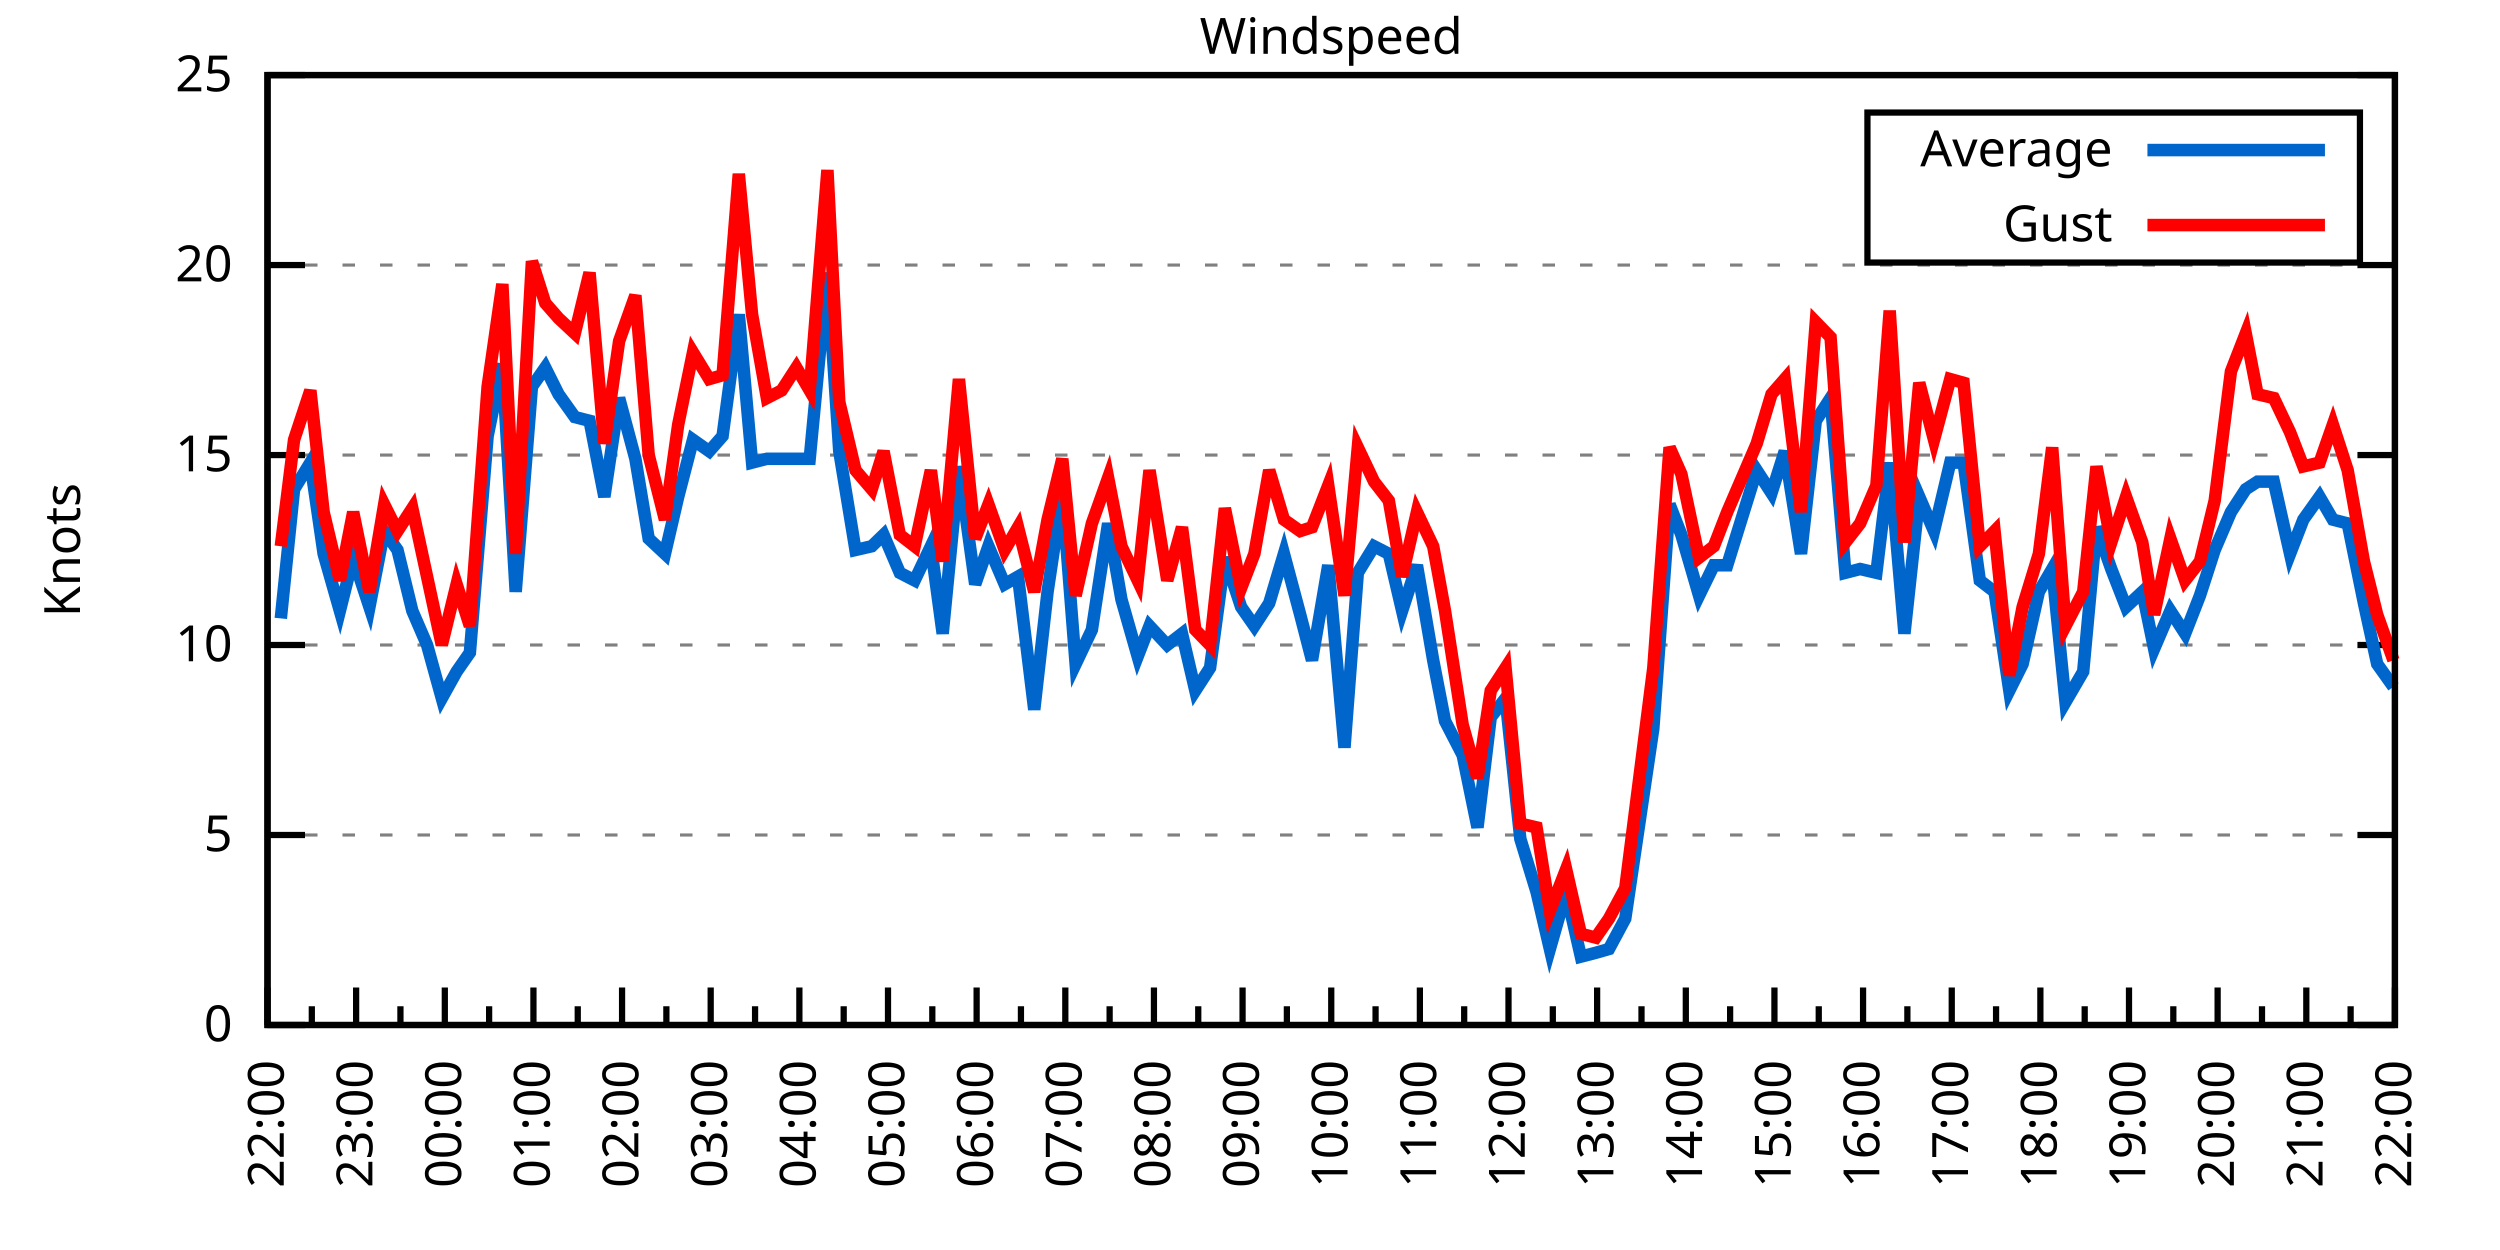
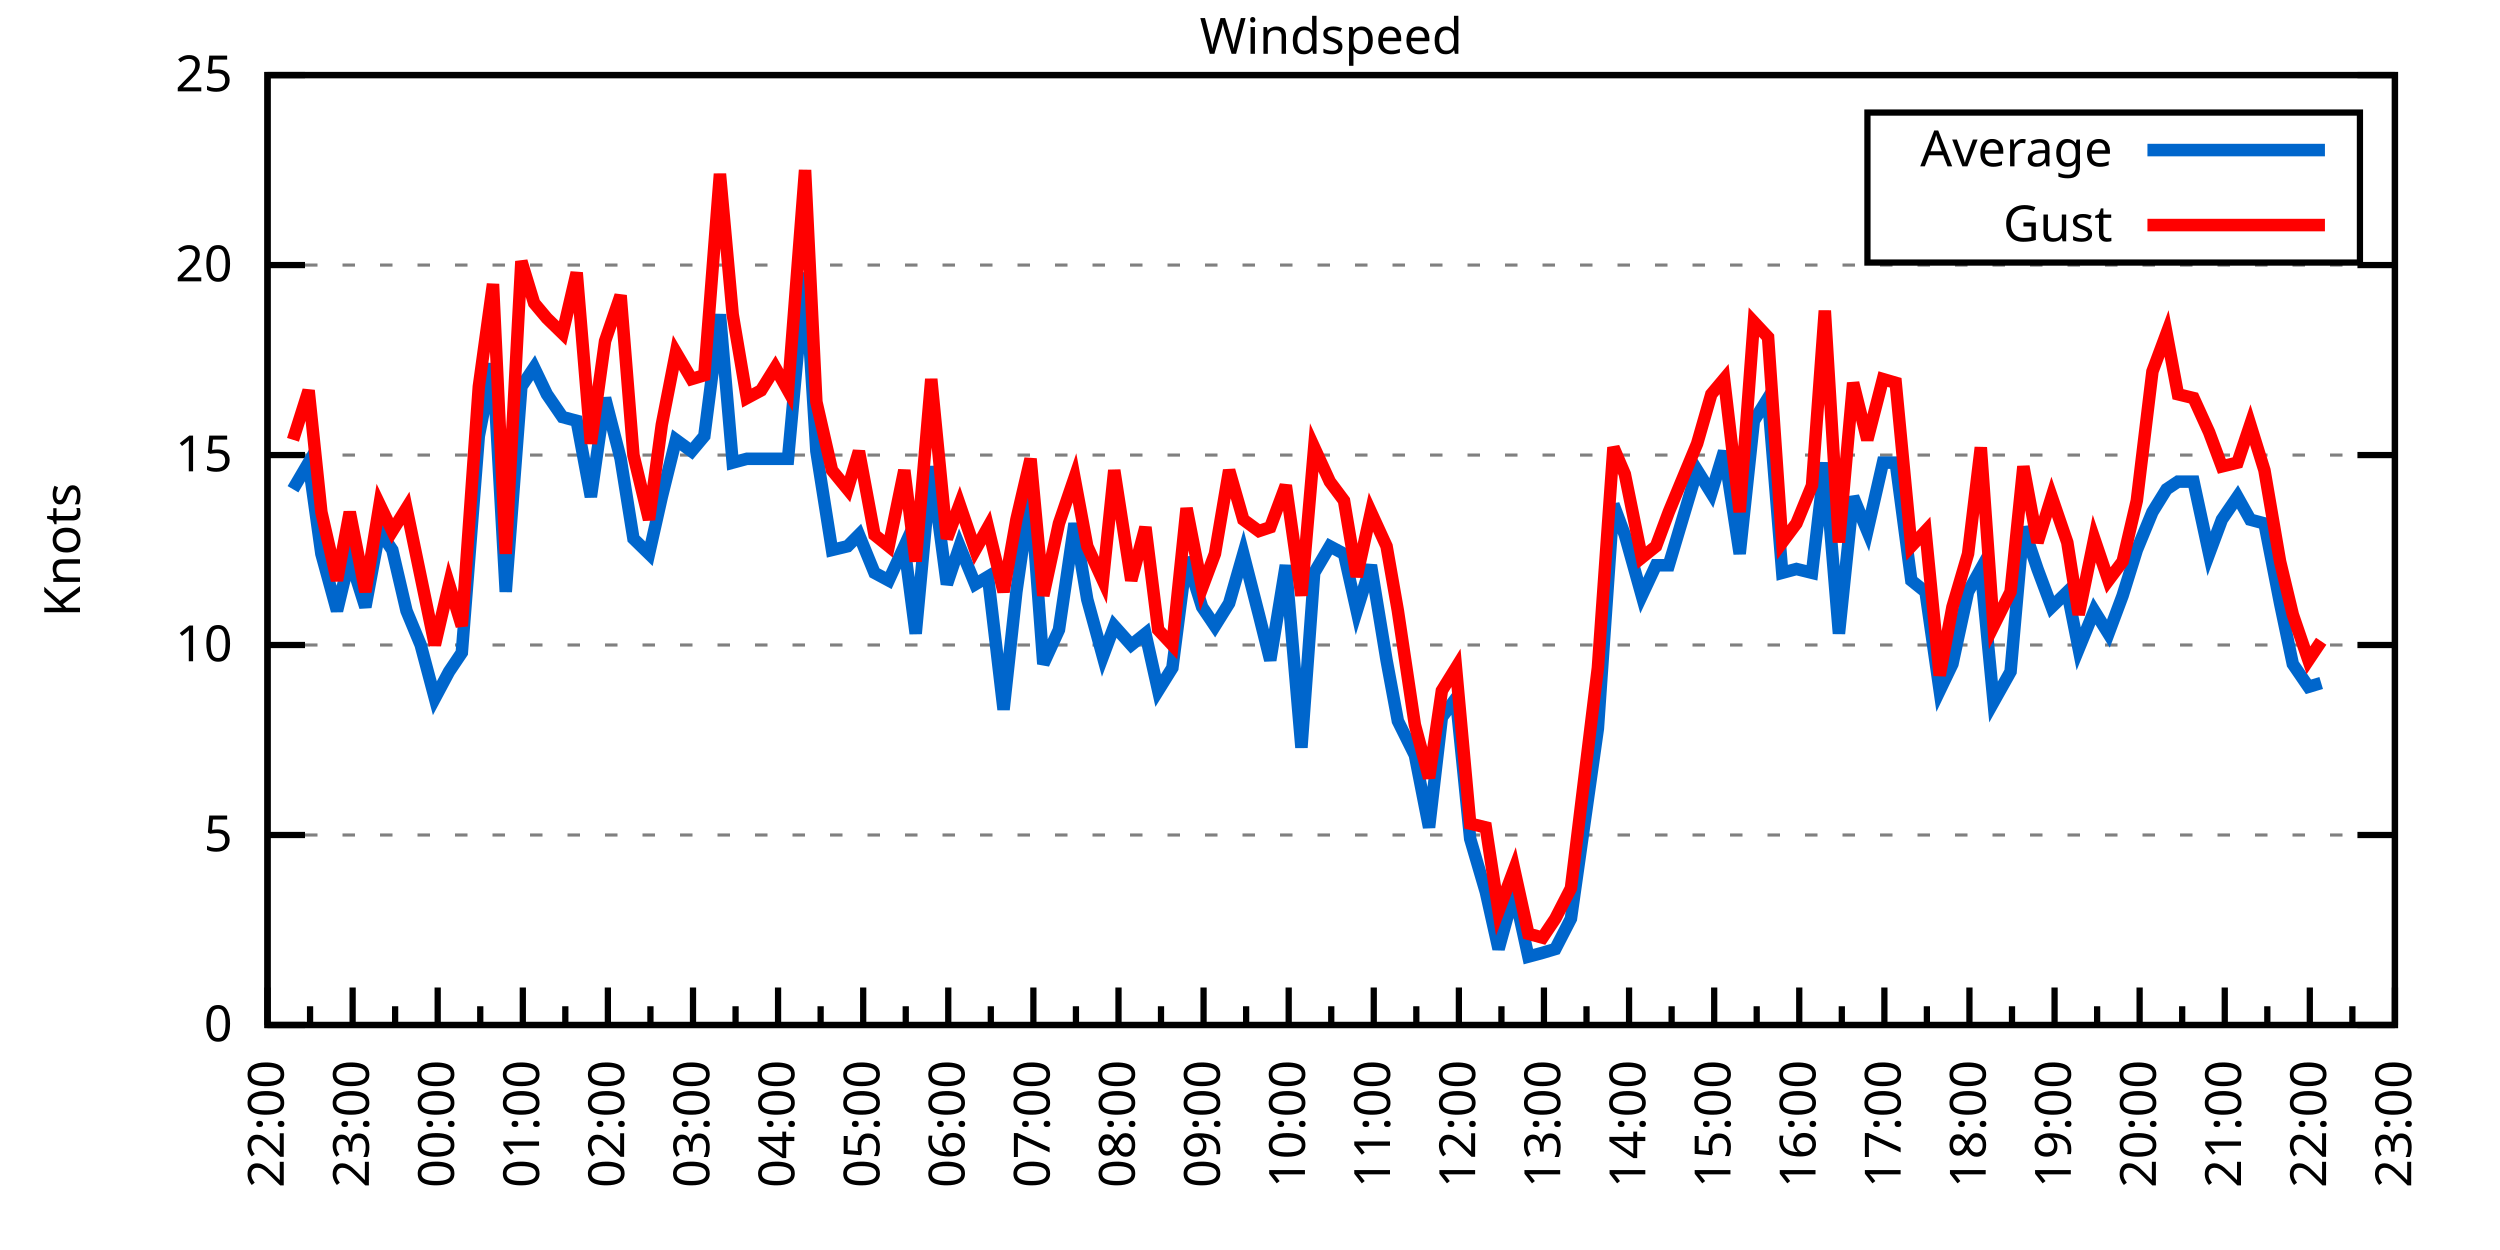
<svg xmlns="http://www.w3.org/2000/svg" xmlns:xlink="http://www.w3.org/1999/xlink" width="400" height="200" viewBox="0 0 400 200">
  <g id="gnuplot_canvas">
    <rect x="0" y="0" width="400" height="200" fill="none" />
    <defs>
      <circle id="gpDot" r="0.5" stroke-width="0.5" stroke="currentColor" />
      <path id="gpPt0" stroke-width="0.333" stroke="currentColor" d="M-1,0 h2 M0,-1 v2" />
      <path id="gpPt1" stroke-width="0.333" stroke="currentColor" d="M-1,-1 L1,1 M1,-1 L-1,1" />
      <path id="gpPt2" stroke-width="0.333" stroke="currentColor" d="M-1,0 L1,0 M0,-1 L0,1 M-1,-1 L1,1 M-1,1 L1,-1" />
      <rect id="gpPt3" stroke-width="0.333" stroke="currentColor" x="-1" y="-1" width="2" height="2" />
      <rect id="gpPt4" stroke-width="0.333" stroke="currentColor" fill="currentColor" x="-1" y="-1" width="2" height="2" />
      <circle id="gpPt5" stroke-width="0.333" stroke="currentColor" cx="0" cy="0" r="1" />
      <use xlink:href="#gpPt5" id="gpPt6" fill="currentColor" stroke="none" />
      <path id="gpPt7" stroke-width="0.333" stroke="currentColor" d="M0,-1.33 L-1.33,0.67 L1.33,0.67 z" />
      <use xlink:href="#gpPt7" id="gpPt8" fill="currentColor" stroke="none" />
      <use xlink:href="#gpPt7" id="gpPt9" stroke="currentColor" transform="rotate(180)" />
      <use xlink:href="#gpPt9" id="gpPt10" fill="currentColor" stroke="none" />
      <use xlink:href="#gpPt3" id="gpPt11" stroke="currentColor" transform="rotate(45)" />
      <use xlink:href="#gpPt11" id="gpPt12" fill="currentColor" stroke="none" />
      <path id="gpPt13" stroke-width="0.333" stroke="currentColor" d="M0,1.330 L1.265,0.411 L0.782,-1.067 L-0.782,-1.076 L-1.265,0.411 z" />
      <use xlink:href="#gpPt13" id="gpPt14" fill="currentColor" stroke="none" />
      <filter id="textbox" filterUnits="objectBoundingBox" x="0" y="0" height="1" width="1">
        <feFlood flood-color="white" flood-opacity="1" result="bgnd" />
        <feComposite in="SourceGraphic" in2="bgnd" operator="atop" />
      </filter>
      <filter id="greybox" filterUnits="objectBoundingBox" x="0" y="0" height="1" width="1">
        <feFlood flood-color="lightgrey" flood-opacity="1" result="grey" />
        <feComposite in="SourceGraphic" in2="grey" operator="atop" />
      </filter>
    </defs>
    <g fill="none" color="white" stroke="currentColor" stroke-width="1.00" stroke-linecap="butt" stroke-linejoin="miter">
</g>
    <g fill="none" color="black" stroke="currentColor" stroke-width="1.00" stroke-linecap="butt" stroke-linejoin="miter">
      <g stroke="none" shape-rendering="crispEdges">
        <polygon fill="rgb(255, 255, 255)" points="42.80,164.00 383.18,164.00 383.18,12.02 42.80,12.02 " />
      </g>
    </g>
    <g fill="none" color="black" stroke="currentColor" stroke-width="1.00" stroke-linecap="butt" stroke-linejoin="miter">
</g>
    <g fill="none" color="black" stroke="black" stroke-width="0.50" stroke-linecap="butt" stroke-linejoin="miter">
</g>
    <g fill="none" color="gray" stroke="currentColor" stroke-width="0.50" stroke-linecap="butt" stroke-linejoin="miter">
      <path stroke="gray" stroke-dasharray="2,4" class="gridline" d="M42.80,164.00 L383.19,164.00  " />
    </g>
    <g fill="none" color="gray" stroke="gray" stroke-width="1.00" stroke-linecap="butt" stroke-linejoin="miter">
</g>
    <g fill="none" color="black" stroke="currentColor" stroke-width="1.00" stroke-linecap="butt" stroke-linejoin="miter">
      <path stroke="black" d="M42.80,164.00 L48.80,164.00 M383.19,164.00 L377.19,164.00  " />
      <g transform="translate(37.20,166.60)" stroke="none" fill="black" font-family="Sans" font-size="8.00" text-anchor="end">
        <text>
          <tspan font-family="Sans"> 0</tspan>
        </text>
      </g>
    </g>
    <g fill="none" color="black" stroke="currentColor" stroke-width="1.00" stroke-linecap="butt" stroke-linejoin="miter">
</g>
    <g fill="none" color="black" stroke="black" stroke-width="0.50" stroke-linecap="butt" stroke-linejoin="miter">
</g>
    <g fill="none" color="gray" stroke="currentColor" stroke-width="0.50" stroke-linecap="butt" stroke-linejoin="miter">
      <path stroke="gray" stroke-dasharray="2,4" class="gridline" d="M42.80,133.60 L383.19,133.60  " />
    </g>
    <g fill="none" color="gray" stroke="gray" stroke-width="1.00" stroke-linecap="butt" stroke-linejoin="miter">
</g>
    <g fill="none" color="black" stroke="currentColor" stroke-width="1.00" stroke-linecap="butt" stroke-linejoin="miter">
      <path stroke="black" d="M42.80,133.60 L48.80,133.60 M383.19,133.60 L377.19,133.60  " />
      <g transform="translate(37.20,136.20)" stroke="none" fill="black" font-family="Sans" font-size="8.00" text-anchor="end">
        <text>
          <tspan font-family="Sans"> 5</tspan>
        </text>
      </g>
    </g>
    <g fill="none" color="black" stroke="currentColor" stroke-width="1.00" stroke-linecap="butt" stroke-linejoin="miter">
</g>
    <g fill="none" color="black" stroke="black" stroke-width="0.50" stroke-linecap="butt" stroke-linejoin="miter">
</g>
    <g fill="none" color="gray" stroke="currentColor" stroke-width="0.50" stroke-linecap="butt" stroke-linejoin="miter">
      <path stroke="gray" stroke-dasharray="2,4" class="gridline" d="M42.80,103.20 L383.19,103.20  " />
    </g>
    <g fill="none" color="gray" stroke="gray" stroke-width="1.00" stroke-linecap="butt" stroke-linejoin="miter">
</g>
    <g fill="none" color="black" stroke="currentColor" stroke-width="1.00" stroke-linecap="butt" stroke-linejoin="miter">
      <path stroke="black" d="M42.80,103.20 L48.80,103.20 M383.19,103.20 L377.19,103.20  " />
      <g transform="translate(37.20,105.80)" stroke="none" fill="black" font-family="Sans" font-size="8.00" text-anchor="end">
        <text>
          <tspan font-family="Sans"> 10</tspan>
        </text>
      </g>
    </g>
    <g fill="none" color="black" stroke="currentColor" stroke-width="1.00" stroke-linecap="butt" stroke-linejoin="miter">
</g>
    <g fill="none" color="black" stroke="black" stroke-width="0.50" stroke-linecap="butt" stroke-linejoin="miter">
</g>
    <g fill="none" color="gray" stroke="currentColor" stroke-width="0.50" stroke-linecap="butt" stroke-linejoin="miter">
      <path stroke="gray" stroke-dasharray="2,4" class="gridline" d="M42.80,72.81 L383.19,72.81  " />
    </g>
    <g fill="none" color="gray" stroke="gray" stroke-width="1.00" stroke-linecap="butt" stroke-linejoin="miter">
</g>
    <g fill="none" color="black" stroke="currentColor" stroke-width="1.00" stroke-linecap="butt" stroke-linejoin="miter">
      <path stroke="black" d="M42.80,72.81 L48.80,72.81 M383.19,72.81 L377.19,72.81  " />
      <g transform="translate(37.20,75.41)" stroke="none" fill="black" font-family="Sans" font-size="8.00" text-anchor="end">
        <text>
          <tspan font-family="Sans"> 15</tspan>
        </text>
      </g>
    </g>
    <g fill="none" color="black" stroke="currentColor" stroke-width="1.00" stroke-linecap="butt" stroke-linejoin="miter">
</g>
    <g fill="none" color="black" stroke="black" stroke-width="0.50" stroke-linecap="butt" stroke-linejoin="miter">
</g>
    <g fill="none" color="gray" stroke="currentColor" stroke-width="0.50" stroke-linecap="butt" stroke-linejoin="miter">
      <path stroke="gray" stroke-dasharray="2,4" class="gridline" d="M42.80,42.41 L383.19,42.41  " />
    </g>
    <g fill="none" color="gray" stroke="gray" stroke-width="1.00" stroke-linecap="butt" stroke-linejoin="miter">
</g>
    <g fill="none" color="black" stroke="currentColor" stroke-width="1.00" stroke-linecap="butt" stroke-linejoin="miter">
      <path stroke="black" d="M42.80,42.41 L48.80,42.41 M383.19,42.41 L377.19,42.41  " />
      <g transform="translate(37.20,45.01)" stroke="none" fill="black" font-family="Sans" font-size="8.00" text-anchor="end">
        <text>
          <tspan font-family="Sans"> 20</tspan>
        </text>
      </g>
    </g>
    <g fill="none" color="black" stroke="currentColor" stroke-width="1.00" stroke-linecap="butt" stroke-linejoin="miter">
</g>
    <g fill="none" color="black" stroke="black" stroke-width="0.50" stroke-linecap="butt" stroke-linejoin="miter">
</g>
    <g fill="none" color="gray" stroke="currentColor" stroke-width="0.50" stroke-linecap="butt" stroke-linejoin="miter">
      <path stroke="gray" stroke-dasharray="2,4" class="gridline" d="M42.80,12.01 L383.19,12.01  " />
    </g>
    <g fill="none" color="gray" stroke="gray" stroke-width="1.00" stroke-linecap="butt" stroke-linejoin="miter">
</g>
    <g fill="none" color="black" stroke="currentColor" stroke-width="1.00" stroke-linecap="butt" stroke-linejoin="miter">
      <path stroke="black" d="M42.80,12.01 L48.80,12.01 M383.19,12.01 L377.19,12.01  " />
      <g transform="translate(37.20,14.61)" stroke="none" fill="black" font-family="Sans" font-size="8.00" text-anchor="end">
        <text>
          <tspan font-family="Sans"> 25</tspan>
        </text>
      </g>
    </g>
    <g fill="none" color="black" stroke="currentColor" stroke-width="1.00" stroke-linecap="butt" stroke-linejoin="miter">
      <path stroke="black" d="M42.80,164.00 L42.80,158.00  " />
      <g transform="translate(45.40,169.60) rotate(270)" stroke="none" fill="black" font-family="Sans" font-size="8.00" text-anchor="end">
        <text>
          <tspan font-family="Sans">22:00</tspan>
        </text>
      </g>
    </g>
    <g fill="none" color="black" stroke="currentColor" stroke-width="1.00" stroke-linecap="butt" stroke-linejoin="miter">
-       <path stroke="black" d="M49.89,164.00 L49.89,161.00 M56.98,164.00 L56.98,158.00  " />
-       <g transform="translate(59.58,169.60) rotate(270)" stroke="none" fill="black" font-family="Sans" font-size="8.00" text-anchor="end">
+       <path stroke="black" d="M49.61,164.00 L49.61,161.00 M56.42,164.00 L56.42,158.00  " />
+       <g transform="translate(59.02,169.60) rotate(270)" stroke="none" fill="black" font-family="Sans" font-size="8.00" text-anchor="end">
        <text>
          <tspan font-family="Sans">23:00</tspan>
        </text>
      </g>
    </g>
    <g fill="none" color="black" stroke="currentColor" stroke-width="1.00" stroke-linecap="butt" stroke-linejoin="miter">
-       <path stroke="black" d="M64.07,164.00 L64.07,161.00 M71.17,164.00 L71.17,158.00  " />
-       <g transform="translate(73.77,169.60) rotate(270)" stroke="none" fill="black" font-family="Sans" font-size="8.00" text-anchor="end">
+       <path stroke="black" d="M63.22,164.00 L63.22,161.00 M70.03,164.00 L70.03,158.00  " />
+       <g transform="translate(72.63,169.60) rotate(270)" stroke="none" fill="black" font-family="Sans" font-size="8.00" text-anchor="end">
        <text>
          <tspan font-family="Sans">00:00</tspan>
        </text>
      </g>
    </g>
    <g fill="none" color="black" stroke="currentColor" stroke-width="1.00" stroke-linecap="butt" stroke-linejoin="miter">
-       <path stroke="black" d="M78.26,164.00 L78.26,161.00 M85.35,164.00 L85.35,158.00  " />
-       <g transform="translate(87.95,169.60) rotate(270)" stroke="none" fill="black" font-family="Sans" font-size="8.00" text-anchor="end">
+       <path stroke="black" d="M76.84,164.00 L76.84,161.00 M83.65,164.00 L83.65,158.00  " />
+       <g transform="translate(86.25,169.60) rotate(270)" stroke="none" fill="black" font-family="Sans" font-size="8.00" text-anchor="end">
        <text>
          <tspan font-family="Sans">01:00</tspan>
        </text>
      </g>
    </g>
    <g fill="none" color="black" stroke="currentColor" stroke-width="1.00" stroke-linecap="butt" stroke-linejoin="miter">
-       <path stroke="black" d="M92.44,164.00 L92.44,161.00 M99.53,164.00 L99.53,158.00  " />
-       <g transform="translate(102.13,169.60) rotate(270)" stroke="none" fill="black" font-family="Sans" font-size="8.00" text-anchor="end">
+       <path stroke="black" d="M90.45,164.00 L90.45,161.00 M97.26,164.00 L97.26,158.00  " />
+       <g transform="translate(99.86,169.60) rotate(270)" stroke="none" fill="black" font-family="Sans" font-size="8.00" text-anchor="end">
        <text>
          <tspan font-family="Sans">02:00</tspan>
        </text>
      </g>
    </g>
    <g fill="none" color="black" stroke="currentColor" stroke-width="1.00" stroke-linecap="butt" stroke-linejoin="miter">
-       <path stroke="black" d="M106.62,164.00 L106.62,161.00 M113.71,164.00 L113.71,158.00  " />
-       <g transform="translate(116.31,169.60) rotate(270)" stroke="none" fill="black" font-family="Sans" font-size="8.00" text-anchor="end">
+       <path stroke="black" d="M104.07,164.00 L104.07,161.00 M110.88,164.00 L110.88,158.00  " />
+       <g transform="translate(113.48,169.60) rotate(270)" stroke="none" fill="black" font-family="Sans" font-size="8.00" text-anchor="end">
        <text>
          <tspan font-family="Sans">03:00</tspan>
        </text>
      </g>
    </g>
    <g fill="none" color="black" stroke="currentColor" stroke-width="1.00" stroke-linecap="butt" stroke-linejoin="miter">
-       <path stroke="black" d="M120.81,164.00 L120.81,161.00 M127.90,164.00 L127.90,158.00  " />
-       <g transform="translate(130.50,169.60) rotate(270)" stroke="none" fill="black" font-family="Sans" font-size="8.00" text-anchor="end">
+       <path stroke="black" d="M117.69,164.00 L117.69,161.00 M124.49,164.00 L124.49,158.00  " />
+       <g transform="translate(127.09,169.60) rotate(270)" stroke="none" fill="black" font-family="Sans" font-size="8.00" text-anchor="end">
        <text>
          <tspan font-family="Sans">04:00</tspan>
        </text>
      </g>
    </g>
    <g fill="none" color="black" stroke="currentColor" stroke-width="1.00" stroke-linecap="butt" stroke-linejoin="miter">
-       <path stroke="black" d="M134.99,164.00 L134.99,161.00 M142.08,164.00 L142.08,158.00  " />
-       <g transform="translate(144.68,169.60) rotate(270)" stroke="none" fill="black" font-family="Sans" font-size="8.00" text-anchor="end">
+       <path stroke="black" d="M131.30,164.00 L131.30,161.00 M138.11,164.00 L138.11,158.00  " />
+       <g transform="translate(140.71,169.60) rotate(270)" stroke="none" fill="black" font-family="Sans" font-size="8.00" text-anchor="end">
        <text>
          <tspan font-family="Sans">05:00</tspan>
        </text>
      </g>
    </g>
    <g fill="none" color="black" stroke="currentColor" stroke-width="1.00" stroke-linecap="butt" stroke-linejoin="miter">
-       <path stroke="black" d="M149.17,164.00 L149.17,161.00 M156.26,164.00 L156.26,158.00  " />
-       <g transform="translate(158.86,169.60) rotate(270)" stroke="none" fill="black" font-family="Sans" font-size="8.00" text-anchor="end">
+       <path stroke="black" d="M144.92,164.00 L144.92,161.00 M151.72,164.00 L151.72,158.00  " />
+       <g transform="translate(154.32,169.60) rotate(270)" stroke="none" fill="black" font-family="Sans" font-size="8.00" text-anchor="end">
        <text>
          <tspan font-family="Sans">06:00</tspan>
        </text>
      </g>
    </g>
    <g fill="none" color="black" stroke="currentColor" stroke-width="1.00" stroke-linecap="butt" stroke-linejoin="miter">
-       <path stroke="black" d="M163.35,164.00 L163.35,161.00 M170.45,164.00 L170.45,158.00  " />
-       <g transform="translate(173.05,169.60) rotate(270)" stroke="none" fill="black" font-family="Sans" font-size="8.00" text-anchor="end">
+       <path stroke="black" d="M158.53,164.00 L158.53,161.00 M165.34,164.00 L165.34,158.00  " />
+       <g transform="translate(167.94,169.60) rotate(270)" stroke="none" fill="black" font-family="Sans" font-size="8.00" text-anchor="end">
        <text>
          <tspan font-family="Sans">07:00</tspan>
        </text>
      </g>
    </g>
    <g fill="none" color="black" stroke="currentColor" stroke-width="1.00" stroke-linecap="butt" stroke-linejoin="miter">
-       <path stroke="black" d="M177.54,164.00 L177.54,161.00 M184.63,164.00 L184.63,158.00  " />
-       <g transform="translate(187.23,169.60) rotate(270)" stroke="none" fill="black" font-family="Sans" font-size="8.00" text-anchor="end">
+       <path stroke="black" d="M172.15,164.00 L172.15,161.00 M178.96,164.00 L178.96,158.00  " />
+       <g transform="translate(181.56,169.60) rotate(270)" stroke="none" fill="black" font-family="Sans" font-size="8.00" text-anchor="end">
        <text>
          <tspan font-family="Sans">08:00</tspan>
        </text>
      </g>
    </g>
    <g fill="none" color="black" stroke="currentColor" stroke-width="1.00" stroke-linecap="butt" stroke-linejoin="miter">
-       <path stroke="black" d="M191.72,164.00 L191.72,161.00 M198.81,164.00 L198.81,158.00  " />
-       <g transform="translate(201.41,169.60) rotate(270)" stroke="none" fill="black" font-family="Sans" font-size="8.00" text-anchor="end">
+       <path stroke="black" d="M185.76,164.00 L185.76,161.00 M192.57,164.00 L192.57,158.00  " />
+       <g transform="translate(195.17,169.60) rotate(270)" stroke="none" fill="black" font-family="Sans" font-size="8.00" text-anchor="end">
        <text>
          <tspan font-family="Sans">09:00</tspan>
        </text>
      </g>
    </g>
    <g fill="none" color="black" stroke="currentColor" stroke-width="1.00" stroke-linecap="butt" stroke-linejoin="miter">
-       <path stroke="black" d="M205.90,164.00 L205.90,161.00 M213.00,164.00 L213.00,158.00  " />
-       <g transform="translate(215.60,169.60) rotate(270)" stroke="none" fill="black" font-family="Sans" font-size="8.00" text-anchor="end">
+       <path stroke="black" d="M199.38,164.00 L199.38,161.00 M206.19,164.00 L206.19,158.00  " />
+       <g transform="translate(208.79,169.60) rotate(270)" stroke="none" fill="black" font-family="Sans" font-size="8.00" text-anchor="end">
        <text>
          <tspan font-family="Sans">10:00</tspan>
        </text>
      </g>
    </g>
    <g fill="none" color="black" stroke="currentColor" stroke-width="1.00" stroke-linecap="butt" stroke-linejoin="miter">
-       <path stroke="black" d="M220.09,164.00 L220.09,161.00 M227.18,164.00 L227.18,158.00  " />
-       <g transform="translate(229.78,169.60) rotate(270)" stroke="none" fill="black" font-family="Sans" font-size="8.00" text-anchor="end">
+       <path stroke="black" d="M213.00,164.00 L213.00,161.00 M219.80,164.00 L219.80,158.00  " />
+       <g transform="translate(222.40,169.60) rotate(270)" stroke="none" fill="black" font-family="Sans" font-size="8.00" text-anchor="end">
        <text>
          <tspan font-family="Sans">11:00</tspan>
        </text>
      </g>
    </g>
    <g fill="none" color="black" stroke="currentColor" stroke-width="1.00" stroke-linecap="butt" stroke-linejoin="miter">
-       <path stroke="black" d="M234.27,164.00 L234.27,161.00 M241.36,164.00 L241.36,158.00  " />
-       <g transform="translate(243.96,169.60) rotate(270)" stroke="none" fill="black" font-family="Sans" font-size="8.00" text-anchor="end">
+       <path stroke="black" d="M226.61,164.00 L226.61,161.00 M233.42,164.00 L233.42,158.00  " />
+       <g transform="translate(236.02,169.60) rotate(270)" stroke="none" fill="black" font-family="Sans" font-size="8.00" text-anchor="end">
        <text>
          <tspan font-family="Sans">12:00</tspan>
        </text>
      </g>
    </g>
    <g fill="none" color="black" stroke="currentColor" stroke-width="1.00" stroke-linecap="butt" stroke-linejoin="miter">
-       <path stroke="black" d="M248.45,164.00 L248.45,161.00 M255.54,164.00 L255.54,158.00  " />
-       <g transform="translate(258.14,169.60) rotate(270)" stroke="none" fill="black" font-family="Sans" font-size="8.00" text-anchor="end">
+       <path stroke="black" d="M240.23,164.00 L240.23,161.00 M247.03,164.00 L247.03,158.00  " />
+       <g transform="translate(249.63,169.60) rotate(270)" stroke="none" fill="black" font-family="Sans" font-size="8.00" text-anchor="end">
        <text>
          <tspan font-family="Sans">13:00</tspan>
        </text>
      </g>
    </g>
    <g fill="none" color="black" stroke="currentColor" stroke-width="1.00" stroke-linecap="butt" stroke-linejoin="miter">
-       <path stroke="black" d="M262.64,164.00 L262.64,161.00 M269.73,164.00 L269.73,158.00  " />
-       <g transform="translate(272.33,169.60) rotate(270)" stroke="none" fill="black" font-family="Sans" font-size="8.00" text-anchor="end">
+       <path stroke="black" d="M253.84,164.00 L253.84,161.00 M260.65,164.00 L260.65,158.00  " />
+       <g transform="translate(263.25,169.60) rotate(270)" stroke="none" fill="black" font-family="Sans" font-size="8.00" text-anchor="end">
        <text>
          <tspan font-family="Sans">14:00</tspan>
        </text>
      </g>
    </g>
    <g fill="none" color="black" stroke="currentColor" stroke-width="1.00" stroke-linecap="butt" stroke-linejoin="miter">
-       <path stroke="black" d="M276.82,164.00 L276.82,161.00 M283.91,164.00 L283.91,158.00  " />
-       <g transform="translate(286.51,169.60) rotate(270)" stroke="none" fill="black" font-family="Sans" font-size="8.00" text-anchor="end">
+       <path stroke="black" d="M267.46,164.00 L267.46,161.00 M274.27,164.00 L274.27,158.00  " />
+       <g transform="translate(276.87,169.60) rotate(270)" stroke="none" fill="black" font-family="Sans" font-size="8.00" text-anchor="end">
        <text>
          <tspan font-family="Sans">15:00</tspan>
        </text>
      </g>
    </g>
    <g fill="none" color="black" stroke="currentColor" stroke-width="1.00" stroke-linecap="butt" stroke-linejoin="miter">
-       <path stroke="black" d="M291.00,164.00 L291.00,161.00 M298.09,164.00 L298.09,158.00  " />
-       <g transform="translate(300.69,169.60) rotate(270)" stroke="none" fill="black" font-family="Sans" font-size="8.00" text-anchor="end">
+       <path stroke="black" d="M281.07,164.00 L281.07,161.00 M287.88,164.00 L287.88,158.00  " />
+       <g transform="translate(290.48,169.60) rotate(270)" stroke="none" fill="black" font-family="Sans" font-size="8.00" text-anchor="end">
        <text>
          <tspan font-family="Sans">16:00</tspan>
        </text>
      </g>
    </g>
    <g fill="none" color="black" stroke="currentColor" stroke-width="1.00" stroke-linecap="butt" stroke-linejoin="miter">
-       <path stroke="black" d="M305.18,164.00 L305.18,161.00 M312.28,164.00 L312.28,158.00  " />
-       <g transform="translate(314.88,169.60) rotate(270)" stroke="none" fill="black" font-family="Sans" font-size="8.00" text-anchor="end">
+       <path stroke="black" d="M294.69,164.00 L294.69,161.00 M301.50,164.00 L301.50,158.00  " />
+       <g transform="translate(304.10,169.60) rotate(270)" stroke="none" fill="black" font-family="Sans" font-size="8.00" text-anchor="end">
        <text>
          <tspan font-family="Sans">17:00</tspan>
        </text>
      </g>
    </g>
    <g fill="none" color="black" stroke="currentColor" stroke-width="1.00" stroke-linecap="butt" stroke-linejoin="miter">
-       <path stroke="black" d="M319.37,164.00 L319.37,161.00 M326.46,164.00 L326.46,158.00  " />
-       <g transform="translate(329.06,169.60) rotate(270)" stroke="none" fill="black" font-family="Sans" font-size="8.00" text-anchor="end">
+       <path stroke="black" d="M308.30,164.00 L308.30,161.00 M315.11,164.00 L315.11,158.00  " />
+       <g transform="translate(317.71,169.60) rotate(270)" stroke="none" fill="black" font-family="Sans" font-size="8.00" text-anchor="end">
        <text>
          <tspan font-family="Sans">18:00</tspan>
        </text>
      </g>
    </g>
    <g fill="none" color="black" stroke="currentColor" stroke-width="1.00" stroke-linecap="butt" stroke-linejoin="miter">
-       <path stroke="black" d="M333.55,164.00 L333.55,161.00 M340.64,164.00 L340.64,158.00  " />
-       <g transform="translate(343.24,169.60) rotate(270)" stroke="none" fill="black" font-family="Sans" font-size="8.00" text-anchor="end">
+       <path stroke="black" d="M321.92,164.00 L321.92,161.00 M328.73,164.00 L328.73,158.00  " />
+       <g transform="translate(331.33,169.60) rotate(270)" stroke="none" fill="black" font-family="Sans" font-size="8.00" text-anchor="end">
        <text>
          <tspan font-family="Sans">19:00</tspan>
        </text>
      </g>
    </g>
    <g fill="none" color="black" stroke="currentColor" stroke-width="1.00" stroke-linecap="butt" stroke-linejoin="miter">
-       <path stroke="black" d="M347.73,164.00 L347.73,161.00 M354.82,164.00 L354.82,158.00  " />
-       <g transform="translate(357.42,169.60) rotate(270)" stroke="none" fill="black" font-family="Sans" font-size="8.00" text-anchor="end">
+       <path stroke="black" d="M335.54,164.00 L335.54,161.00 M342.34,164.00 L342.34,158.00  " />
+       <g transform="translate(344.94,169.60) rotate(270)" stroke="none" fill="black" font-family="Sans" font-size="8.00" text-anchor="end">
        <text>
          <tspan font-family="Sans">20:00</tspan>
        </text>
      </g>
    </g>
    <g fill="none" color="black" stroke="currentColor" stroke-width="1.00" stroke-linecap="butt" stroke-linejoin="miter">
-       <path stroke="black" d="M361.92,164.00 L361.92,161.00 M369.01,164.00 L369.01,158.00  " />
-       <g transform="translate(371.61,169.60) rotate(270)" stroke="none" fill="black" font-family="Sans" font-size="8.00" text-anchor="end">
+       <path stroke="black" d="M349.15,164.00 L349.15,161.00 M355.96,164.00 L355.96,158.00  " />
+       <g transform="translate(358.56,169.60) rotate(270)" stroke="none" fill="black" font-family="Sans" font-size="8.00" text-anchor="end">
        <text>
          <tspan font-family="Sans">21:00</tspan>
        </text>
      </g>
    </g>
    <g fill="none" color="black" stroke="currentColor" stroke-width="1.00" stroke-linecap="butt" stroke-linejoin="miter">
-       <path stroke="black" d="M376.10,164.00 L376.10,161.00 M383.19,164.00 L383.19,158.00  " />
+       <path stroke="black" d="M362.77,164.00 L362.77,161.00 M369.57,164.00 L369.57,158.00  " />
+       <g transform="translate(372.17,169.60) rotate(270)" stroke="none" fill="black" font-family="Sans" font-size="8.00" text-anchor="end">
+         <text>
+           <tspan font-family="Sans">22:00</tspan>
+         </text>
+       </g>
+     </g>
+     <g fill="none" color="black" stroke="currentColor" stroke-width="1.00" stroke-linecap="butt" stroke-linejoin="miter">
+       <path stroke="black" d="M376.38,164.00 L376.38,161.00 M383.19,164.00 L383.19,158.00  " />
      <g transform="translate(385.79,169.60) rotate(270)" stroke="none" fill="black" font-family="Sans" font-size="8.00" text-anchor="end">
        <text>
-           <tspan font-family="Sans">22:00</tspan>
+           <tspan font-family="Sans">23:00</tspan>
        </text>
      </g>
    </g>
    <g fill="none" color="black" stroke="currentColor" stroke-width="1.00" stroke-linecap="butt" stroke-linejoin="miter">
</g>
    <g fill="none" color="black" stroke="currentColor" stroke-width="1.00" stroke-linecap="butt" stroke-linejoin="miter">
      <path stroke="black" d="M42.80,12.01 L42.80,164.00 L383.19,164.00 L383.19,12.01 L42.80,12.01 Z  " />
    </g>
    <g fill="none" color="black" stroke="currentColor" stroke-width="1.00" stroke-linecap="butt" stroke-linejoin="miter">
      <g transform="translate(12.80,88.01) rotate(270)" stroke="none" fill="black" font-family="Sans" font-size="8.00" text-anchor="middle">
        <text>
          <tspan font-family="Sans">Knots</tspan>
        </text>
      </g>
    </g>
    <g fill="none" color="black" stroke="currentColor" stroke-width="1.00" stroke-linecap="butt" stroke-linejoin="miter">
</g>
    <g fill="none" color="black" stroke="currentColor" stroke-width="1.00" stroke-linecap="butt" stroke-linejoin="miter">
      <path stroke="black" d="M298.79,42.01 L298.79,18.01 L377.59,18.01 L377.59,42.01 L298.79,42.01 Z  " />
    </g>
    <g id="Windspeed_plot_1">
      <g fill="none" color="white" stroke="black" stroke-width="2.00" stroke-linecap="butt" stroke-linejoin="miter">
</g>
      <g fill="none" color="black" stroke="currentColor" stroke-width="2.00" stroke-linecap="butt" stroke-linejoin="miter">
        <g transform="translate(337.99,26.61)" stroke="none" fill="black" font-family="Sans" font-size="8.00" text-anchor="end">
          <text>
            <tspan font-family="Sans">Average</tspan>
          </text>
        </g>
      </g>
      <g fill="none" color="black" stroke="currentColor" stroke-width="2.00" stroke-linecap="butt" stroke-linejoin="miter">
-         <path stroke="rgb(  0, 102, 204)" d="M343.59,24.01 L371.99,24.01 M44.93,98.95 L47.05,78.28 L49.66,74.02 L51.78,88.61 L54.38,97.73 L56.51,89.22   L59.11,97.12 L61.47,84.97 L63.60,88.00 L65.97,97.73 L68.33,103.20 L70.69,111.72 L73.06,107.46 L75.18,104.42   L78.02,69.77 L80.38,58.21 L82.51,94.69 L85.11,61.86 L87.24,58.82 L89.37,63.08 L91.97,66.73 L94.33,67.33   L96.70,79.49 L99.06,63.69 L101.66,73.41 L103.79,86.18 L106.39,88.61 L108.51,79.49 L110.88,70.37 L113.48,72.20   L115.61,69.77 L118.21,50.31 L120.33,74.02 L122.70,73.41 L125.06,73.41 L127.42,73.41 L129.55,73.41 L132.39,43.62   L134.28,72.20 L136.88,88.00 L139.48,87.40 L141.37,85.57 L143.97,91.65 L146.34,92.87 L148.94,87.40 L150.83,101.38   L153.43,74.63 L156.03,93.48 L158.15,87.40 L160.75,93.48 L162.88,92.26 L165.48,113.54 L167.61,94.69 L169.97,78.89   L172.10,106.24 L174.70,100.77 L177.30,83.75 L179.43,95.91 L182.03,105.03 L183.92,100.16 L186.76,103.20 L189.12,101.38   L191.25,110.50 L193.61,106.85 L195.98,89.22 L198.58,97.12 L200.70,100.16 L203.07,96.52 L205.43,88.61 L208.03,98.34   L209.92,105.64 L212.52,90.44 L215.12,119.62 L217.25,91.65 L219.85,87.40 L222.21,88.61 L224.34,97.73 L226.71,90.44   L229.31,105.64 L231.20,115.36 L234.03,120.83 L236.40,132.39 L238.52,114.76 L240.89,111.72 L243.25,134.21 L245.85,142.72   L247.98,151.84 L250.58,142.72 L252.94,153.06 L255.31,152.45 L257.43,151.84 L260.04,146.98 L264.53,116.58 L267.13,80.71   L269.02,85.57 L271.85,95.30 L274.22,90.44 L276.35,90.44 L281.07,75.24 L283.44,78.89 L285.56,72.20 L288.16,88.61   L290.53,67.33 L292.89,63.69 L295.26,91.65 L297.62,91.04 L300.22,91.65 L302.35,74.02 L304.71,101.38 L307.08,79.49   L309.44,84.97 L312.04,74.02 L314.17,74.02 L316.77,92.87 L319.13,94.69 L321.49,110.50 L323.62,106.24 L326.22,94.69   L328.35,91.04 L330.48,112.32 L333.31,107.46 L335.44,84.36 L337.80,91.04 L340.17,97.12 L342.77,94.69 L344.66,103.81   L347.26,97.73 L349.62,101.38 L351.99,95.30 L354.35,88.00 L356.95,81.93 L359.32,78.28 L361.21,77.06 L363.81,77.06   L366.41,88.61 L368.53,83.14 L371.13,79.49 L373.26,83.14 L375.63,83.75 L378.23,96.52 L380.35,106.24 L382.95,109.89    " />
+         <path stroke="rgb(  0, 102, 204)" d="M343.59,24.01 L371.99,24.01 M46.88,78.28 L49.38,74.02 L51.42,88.61 L53.92,97.73 L55.96,89.22 L58.46,97.12   L60.73,84.97 L62.77,88.00 L65.04,97.73 L67.31,103.20 L69.58,111.72 L71.85,107.46 L73.89,104.42 L76.61,69.77   L78.88,58.21 L80.92,94.69 L83.42,61.86 L85.46,58.82 L87.50,63.08 L90.00,66.73 L92.27,67.33 L94.54,79.49   L96.81,63.69 L99.30,73.41 L101.35,86.18 L103.84,88.61 L105.89,79.49 L108.15,70.37 L110.65,72.20 L112.69,69.77   L115.19,50.31 L117.23,74.02 L119.50,73.41 L121.77,73.41 L124.04,73.41 L126.08,73.41 L128.81,43.62 L130.62,72.20   L133.12,88.00 L135.61,87.40 L137.43,85.57 L139.92,91.65 L142.19,92.87 L144.69,87.40 L146.51,101.38 L149.00,74.63   L151.50,93.48 L153.54,87.40 L156.04,93.48 L158.08,92.26 L160.57,113.54 L162.62,94.69 L164.89,78.89 L166.93,106.24   L169.43,100.77 L171.92,83.75 L173.96,95.91 L176.46,105.03 L178.28,100.16 L181.00,103.20 L183.27,101.38 L185.31,110.50   L187.58,106.85 L189.85,89.22 L192.34,97.12 L194.39,100.16 L196.66,96.52 L198.93,88.61 L201.42,98.34 L203.24,105.64   L205.73,90.44 L208.23,119.62 L210.27,91.65 L212.77,87.40 L215.04,88.61 L217.08,97.73 L219.35,90.44 L221.85,105.64   L223.66,115.36 L226.38,120.83 L228.65,132.39 L230.70,114.76 L232.96,111.72 L235.23,134.21 L237.73,142.72 L239.77,151.84   L242.27,142.72 L244.54,153.06 L246.81,152.45 L248.85,151.84 L251.35,146.98 L255.66,116.58 L258.15,80.71 L259.97,85.57   L262.69,95.30 L264.96,90.44 L267.00,90.44 L271.54,75.24 L273.81,78.89 L275.85,72.20 L278.35,88.61 L280.62,67.33   L282.89,63.69 L285.16,91.65 L287.43,91.04 L289.92,91.65 L291.97,74.02 L294.23,101.38 L296.50,79.49 L298.77,84.97   L301.27,74.02 L303.31,74.02 L305.81,92.87 L308.08,94.69 L310.35,110.50 L312.39,106.24 L314.89,94.69 L316.93,91.04   L318.97,112.32 L321.69,107.46 L323.74,84.36 L326.00,91.04 L328.27,97.12 L330.77,94.69 L332.59,103.81 L335.08,97.73   L337.35,101.38 L339.62,95.30 L341.89,88.00 L344.39,81.93 L346.65,78.28 L348.47,77.06 L350.97,77.06 L353.46,88.61   L355.50,83.14 L358.00,79.49 L360.04,83.14 L362.31,83.75 L364.81,96.52 L366.85,106.24 L369.35,109.89 L371.39,109.28    " />
      </g>
    </g>
    <g id="Windspeed_plot_2">
      <g fill="none" color="black" stroke="currentColor" stroke-width="2.00" stroke-linecap="butt" stroke-linejoin="miter">
        <g transform="translate(337.99,38.61)" stroke="none" fill="black" font-family="Sans" font-size="8.00" text-anchor="end">
          <text>
            <tspan font-family="Sans">Gust</tspan>
          </text>
        </g>
      </g>
      <g fill="none" color="black" stroke="currentColor" stroke-width="2.00" stroke-linecap="butt" stroke-linejoin="miter">
-         <path stroke="rgb(255,   0,   0)" d="M343.59,36.01 L371.99,36.01 M44.93,87.40 L47.05,70.37 L49.66,62.47 L51.78,81.93 L54.38,92.87 L56.51,81.93   L59.11,94.69 L61.47,80.71 L63.60,84.97 L65.97,81.32 L68.33,92.26 L70.69,103.20 L73.06,93.48 L75.18,100.16   L78.02,61.86 L80.38,45.45 L82.51,88.61 L85.11,41.80 L87.24,48.49 L89.37,50.92 L91.97,53.35 L94.33,43.62   L96.70,70.98 L99.06,54.57 L101.66,47.27 L103.79,72.81 L106.39,83.14 L108.51,67.94 L110.88,56.39 L113.48,60.65   L115.61,60.04 L118.21,27.82 L120.33,50.31 L122.70,63.69 L125.06,62.47 L127.42,58.82 L129.55,62.47 L132.39,27.21   L134.28,64.29 L136.88,75.24 L139.48,78.28 L141.37,72.20 L143.97,85.57 L146.34,87.40 L148.94,75.24 L150.83,89.83   L153.43,60.65 L156.03,86.18 L158.15,80.71 L160.75,88.00 L162.88,84.36 L165.48,94.69 L167.61,83.14 L169.97,73.41   L172.10,95.30 L174.70,83.75 L177.30,76.45 L179.43,87.40 L182.03,92.87 L183.92,75.24 L186.76,92.87 L189.12,84.36   L191.25,100.77 L193.61,103.20 L195.98,81.32 L198.58,94.08 L200.70,88.61 L203.07,75.24 L205.43,83.14 L208.03,84.97   L209.92,84.36 L212.52,77.67 L215.12,95.30 L217.25,71.59 L219.85,77.06 L222.21,80.10 L224.34,92.26 L226.71,81.93   L229.31,87.40 L231.20,97.73 L234.03,115.97 L236.40,124.48 L238.52,110.50 L240.89,106.85 L243.25,131.78 L245.85,132.39   L247.98,145.76 L250.58,139.07 L252.94,149.41 L255.31,150.02 L257.43,146.98 L260.04,142.11 L264.53,106.85 L267.13,71.59   L269.02,75.85 L271.85,89.22 L274.22,87.40 L276.35,81.93 L281.07,70.98 L283.44,63.08 L285.56,60.65 L288.16,81.93   L290.53,51.53 L292.89,53.96 L295.26,86.79 L297.62,83.75 L300.22,77.67 L302.35,49.70 L304.71,86.79 L307.08,61.25   L309.44,70.37 L312.04,60.65 L314.17,61.25 L316.77,87.40 L319.13,84.97 L321.49,108.07 L323.62,97.12 L326.22,88.61   L328.35,71.59 L330.48,100.16 L333.31,94.69 L335.44,74.63 L337.80,86.79 L340.17,79.49 L342.77,86.79 L344.66,98.34   L347.26,86.18 L349.62,92.87 L351.99,89.83 L354.35,80.10 L356.95,59.43 L359.32,53.35 L361.21,63.08 L363.81,63.69   L366.41,69.16 L368.53,74.63 L371.13,74.02 L373.26,67.94 L375.63,75.24 L378.23,89.83 L380.35,98.34 L382.95,105.64    " />
+         <path stroke="rgb(255,   0,   0)" d="M343.59,36.01 L371.99,36.01 M46.88,70.37 L49.38,62.47 L51.42,81.93 L53.92,92.87 L55.96,81.93 L58.46,94.69   L60.73,80.71 L62.77,84.97 L65.04,81.32 L67.31,92.26 L69.58,103.20 L71.85,93.48 L73.89,100.16 L76.61,61.86   L78.88,45.45 L80.92,88.61 L83.42,41.80 L85.46,48.49 L87.50,50.92 L90.00,53.35 L92.27,43.62 L94.54,70.98   L96.81,54.57 L99.30,47.27 L101.35,72.81 L103.84,83.14 L105.89,67.94 L108.15,56.39 L110.65,60.65 L112.69,60.04   L115.19,27.82 L117.23,50.31 L119.50,63.69 L121.77,62.47 L124.04,58.82 L126.08,62.47 L128.81,27.21 L130.62,64.29   L133.12,75.24 L135.61,78.28 L137.43,72.20 L139.92,85.57 L142.19,87.40 L144.69,75.24 L146.51,89.83 L149.00,60.65   L151.50,86.18 L153.54,80.71 L156.04,88.00 L158.08,84.36 L160.57,94.69 L162.62,83.14 L164.89,73.41 L166.93,95.30   L169.43,83.75 L171.92,76.45 L173.96,87.40 L176.46,92.87 L178.28,75.24 L181.00,92.87 L183.27,84.36 L185.31,100.77   L187.58,103.20 L189.85,81.32 L192.34,94.08 L194.39,88.61 L196.66,75.24 L198.93,83.14 L201.42,84.97 L203.24,84.36   L205.73,77.67 L208.23,95.30 L210.27,71.59 L212.77,77.06 L215.04,80.10 L217.08,92.26 L219.35,81.93 L221.85,87.40   L223.66,97.73 L226.38,115.97 L228.65,124.48 L230.70,110.50 L232.96,106.85 L235.23,131.78 L237.73,132.39 L239.77,145.76   L242.27,139.07 L244.54,149.41 L246.81,150.02 L248.85,146.98 L251.35,142.11 L255.66,106.85 L258.15,71.59 L259.97,75.85   L262.69,89.22 L264.96,87.40 L267.00,81.93 L271.54,70.98 L273.81,63.08 L275.85,60.65 L278.35,81.93 L280.62,51.53   L282.89,53.96 L285.16,86.79 L287.43,83.75 L289.92,77.67 L291.97,49.70 L294.23,86.79 L296.50,61.25 L298.77,70.37   L301.27,60.65 L303.31,61.25 L305.81,87.40 L308.08,84.97 L310.35,108.07 L312.39,97.12 L314.89,88.61 L316.93,71.59   L318.97,100.16 L321.69,94.69 L323.74,74.63 L326.00,86.79 L328.27,79.49 L330.77,86.79 L332.59,98.34 L335.08,86.18   L337.35,92.87 L339.62,89.83 L341.89,80.10 L344.39,59.43 L346.65,53.35 L348.47,63.08 L350.97,63.69 L353.46,69.16   L355.50,74.63 L358.00,74.02 L360.04,67.94 L362.31,75.24 L364.81,89.83 L366.85,98.34 L369.35,105.64 L371.39,102.60    " />
      </g>
    </g>
    <g fill="none" color="black" stroke="currentColor" stroke-width="2.00" stroke-linecap="butt" stroke-linejoin="miter">
</g>
    <g fill="none" color="black" stroke="black" stroke-width="1.00" stroke-linecap="butt" stroke-linejoin="miter">
</g>
    <g fill="none" color="black" stroke="currentColor" stroke-width="1.00" stroke-linecap="butt" stroke-linejoin="miter">
      <path stroke="black" d="M42.80,12.01 L42.80,164.00 L383.19,164.00 L383.19,12.01 L42.80,12.01 Z  " />
    </g>
    <g fill="none" color="black" stroke="currentColor" stroke-width="1.00" stroke-linecap="butt" stroke-linejoin="miter">
      <g transform="translate(212.99,8.61)" stroke="none" fill="black" font-family="Sans" font-size="8.00" text-anchor="middle">
        <text>
          <tspan font-family="Sans">Windspeed</tspan>
        </text>
      </g>
    </g>
    <g fill="none" color="black" stroke="currentColor" stroke-width="1.00" stroke-linecap="butt" stroke-linejoin="miter">
</g>
  </g>
</svg>
